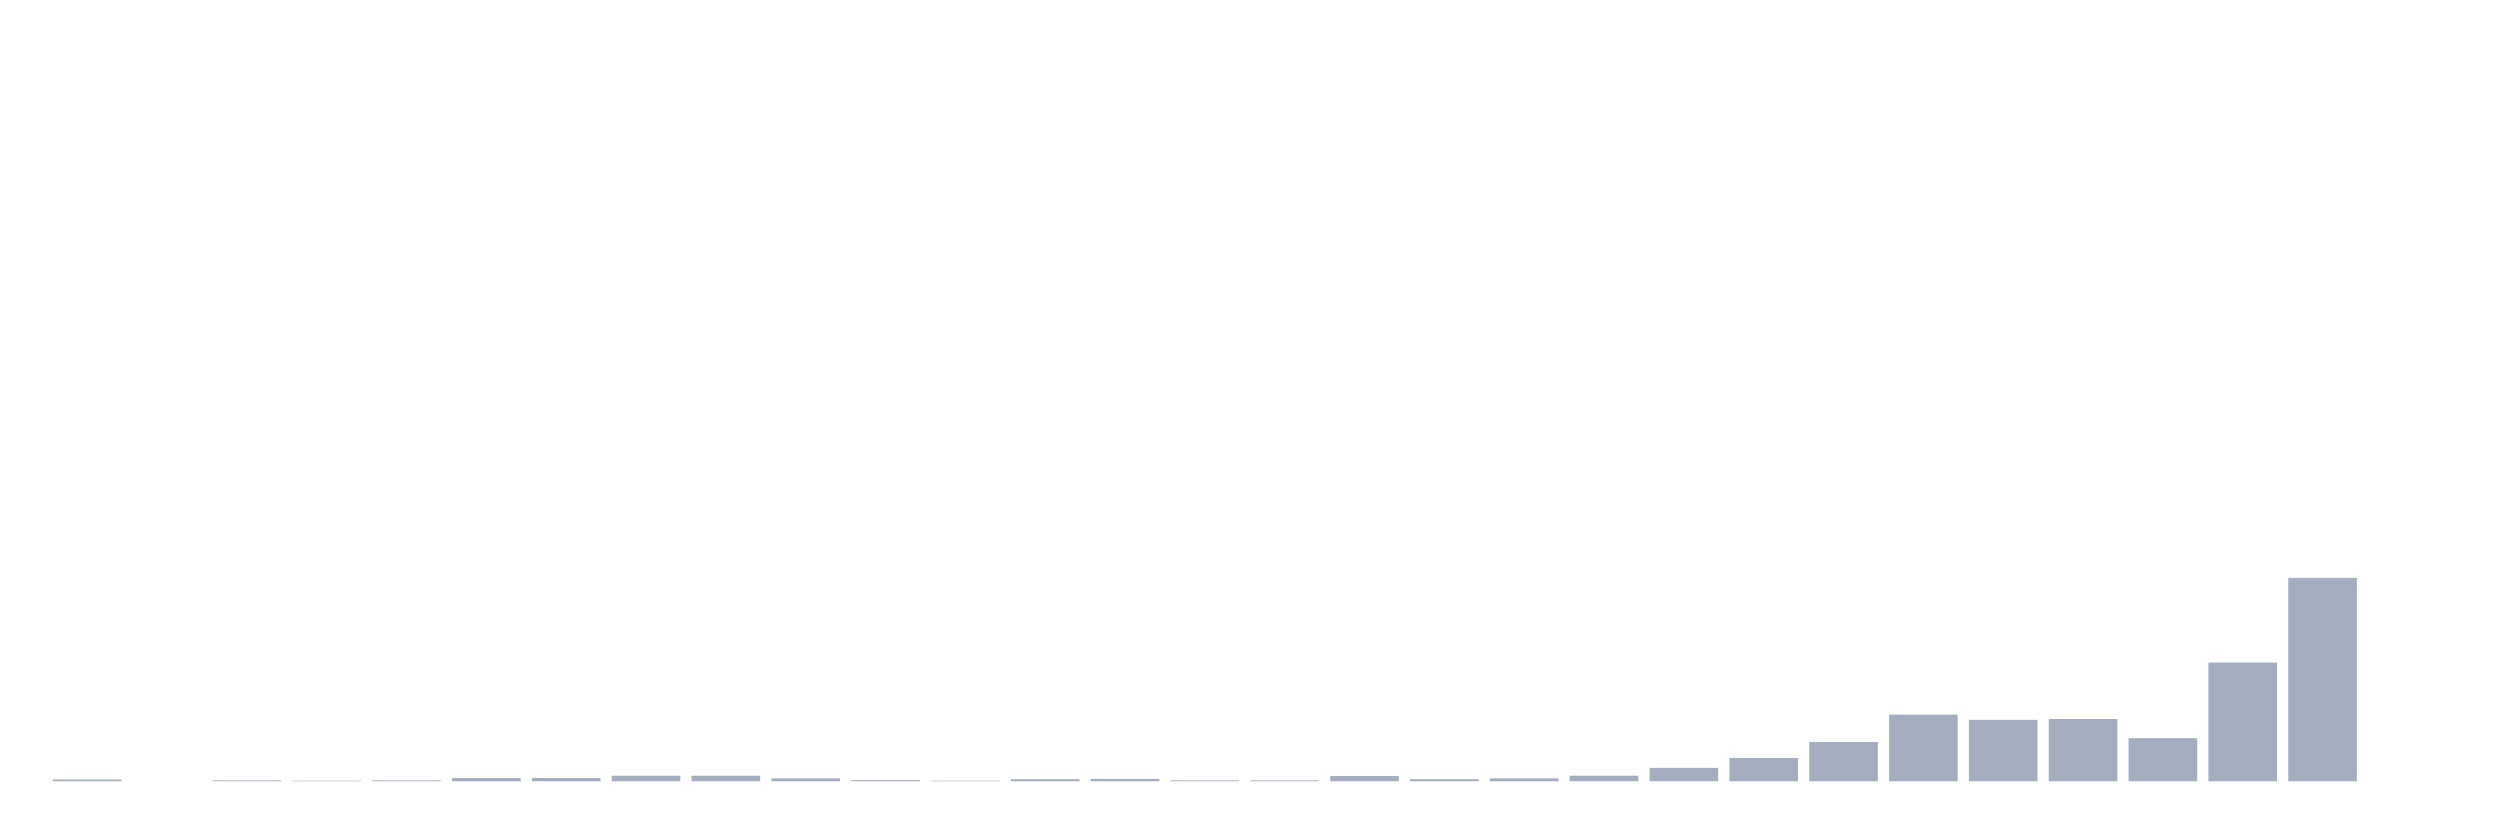
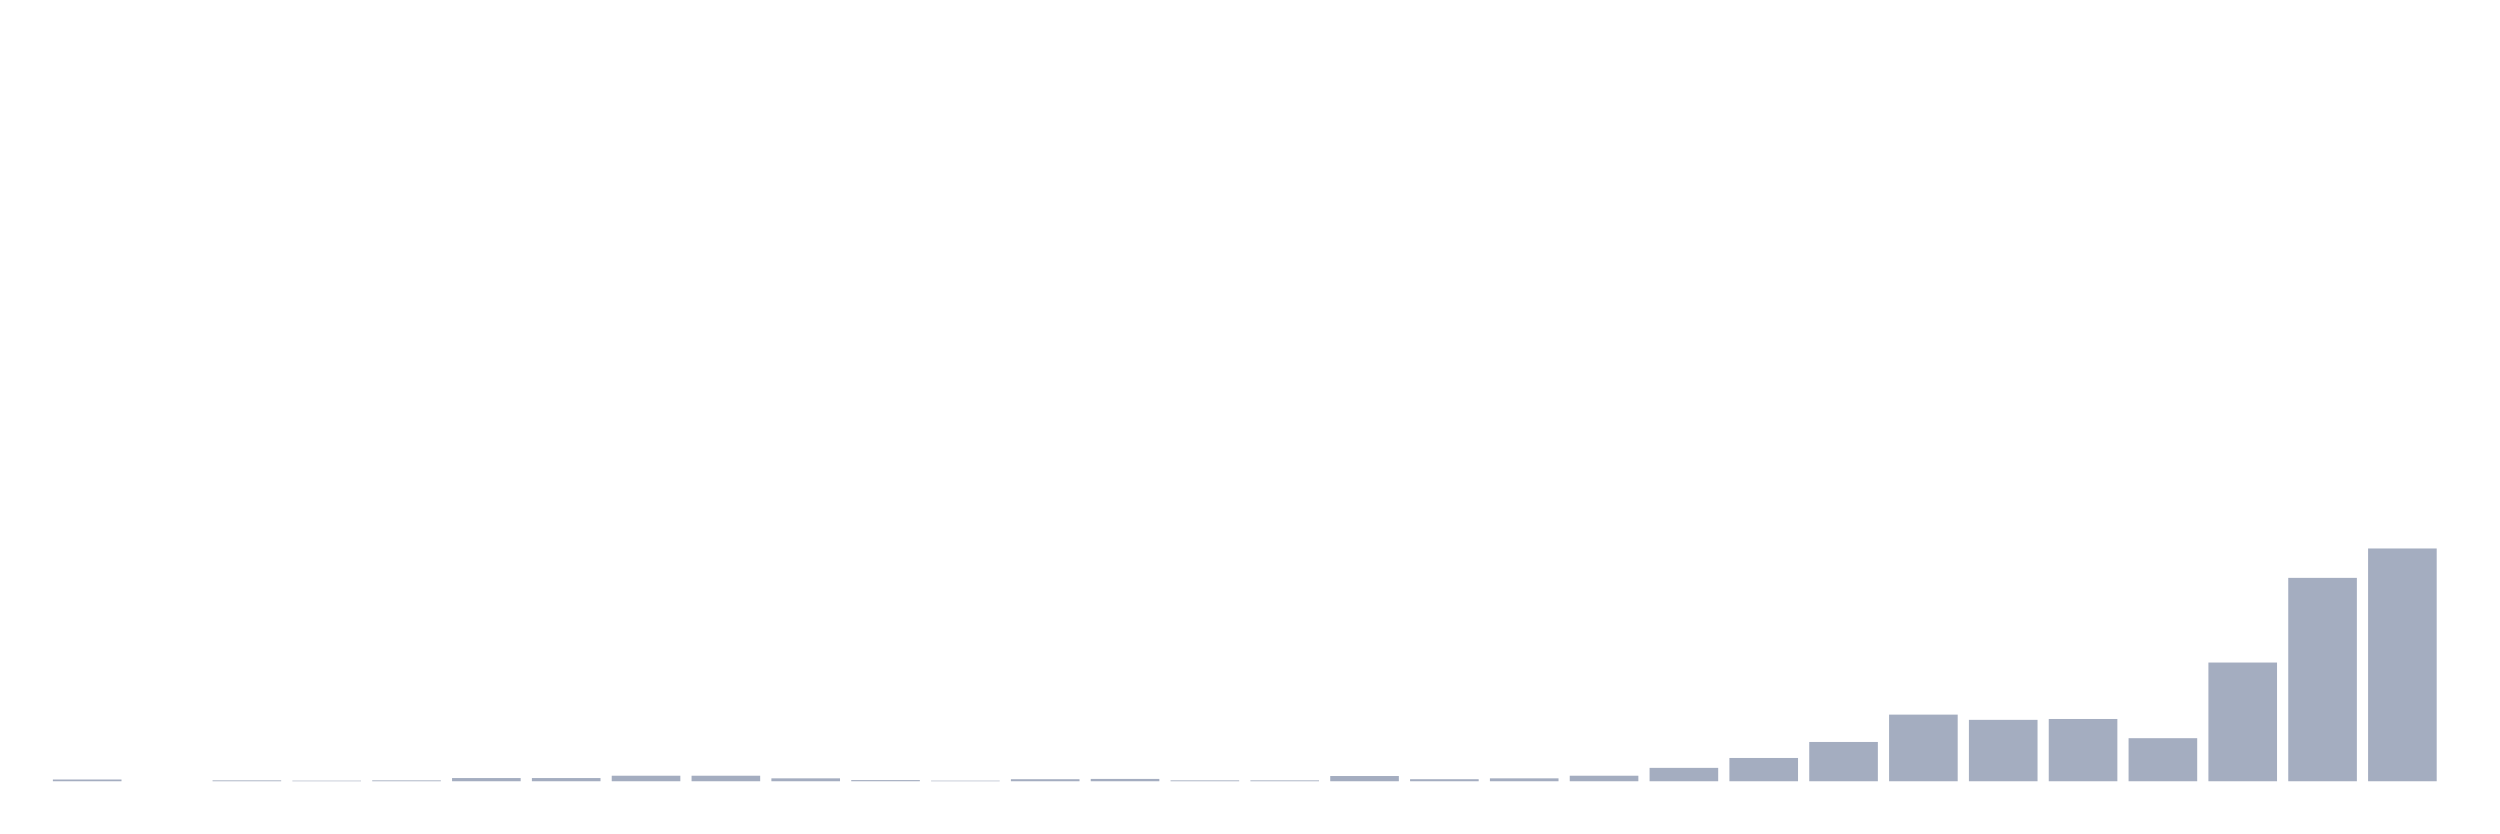
<svg xmlns="http://www.w3.org/2000/svg" viewBox="0 0 480 160">
  <g transform="translate(10,10)">
    <rect class="bar" x="0.153" width="13.175" y="139.665" height="0.335" fill="rgb(164,173,192)" />
    <rect class="bar" x="15.482" width="13.175" y="140" height="0" fill="rgb(164,173,192)" />
    <rect class="bar" x="30.81" width="13.175" y="139.832" height="0.168" fill="rgb(164,173,192)" />
    <rect class="bar" x="46.138" width="13.175" y="139.888" height="0.112" fill="rgb(164,173,192)" />
    <rect class="bar" x="61.466" width="13.175" y="139.832" height="0.168" fill="rgb(164,173,192)" />
    <rect class="bar" x="76.794" width="13.175" y="139.385" height="0.615" fill="rgb(164,173,192)" />
    <rect class="bar" x="92.123" width="13.175" y="139.385" height="0.615" fill="rgb(164,173,192)" />
    <rect class="bar" x="107.451" width="13.175" y="138.939" height="1.061" fill="rgb(164,173,192)" />
    <rect class="bar" x="122.779" width="13.175" y="138.939" height="1.061" fill="rgb(164,173,192)" />
    <rect class="bar" x="138.107" width="13.175" y="139.441" height="0.559" fill="rgb(164,173,192)" />
    <rect class="bar" x="153.436" width="13.175" y="139.777" height="0.223" fill="rgb(164,173,192)" />
    <rect class="bar" x="168.764" width="13.175" y="139.888" height="0.112" fill="rgb(164,173,192)" />
    <rect class="bar" x="184.092" width="13.175" y="139.609" height="0.391" fill="rgb(164,173,192)" />
    <rect class="bar" x="199.42" width="13.175" y="139.553" height="0.447" fill="rgb(164,173,192)" />
    <rect class="bar" x="214.748" width="13.175" y="139.832" height="0.168" fill="rgb(164,173,192)" />
    <rect class="bar" x="230.077" width="13.175" y="139.832" height="0.168" fill="rgb(164,173,192)" />
    <rect class="bar" x="245.405" width="13.175" y="138.994" height="1.006" fill="rgb(164,173,192)" />
    <rect class="bar" x="260.733" width="13.175" y="139.609" height="0.391" fill="rgb(164,173,192)" />
    <rect class="bar" x="276.061" width="13.175" y="139.441" height="0.559" fill="rgb(164,173,192)" />
    <rect class="bar" x="291.39" width="13.175" y="138.939" height="1.061" fill="rgb(164,173,192)" />
    <rect class="bar" x="306.718" width="13.175" y="137.43" height="2.57" fill="rgb(164,173,192)" />
    <rect class="bar" x="322.046" width="13.175" y="135.531" height="4.469" fill="rgb(164,173,192)" />
    <rect class="bar" x="337.374" width="13.175" y="132.458" height="7.542" fill="rgb(164,173,192)" />
    <rect class="bar" x="352.702" width="13.175" y="127.207" height="12.793" fill="rgb(164,173,192)" />
    <rect class="bar" x="368.031" width="13.175" y="128.212" height="11.788" fill="rgb(164,173,192)" />
    <rect class="bar" x="383.359" width="13.175" y="128.045" height="11.955" fill="rgb(164,173,192)" />
    <rect class="bar" x="398.687" width="13.175" y="131.732" height="8.268" fill="rgb(164,173,192)" />
    <rect class="bar" x="414.015" width="13.175" y="117.207" height="22.793" fill="rgb(164,173,192)" />
    <rect class="bar" x="429.344" width="13.175" y="100.95" height="39.05" fill="rgb(164,173,192)" />
-     <rect class="bar" x="444.672" width="13.175" y="140" height="0" fill="rgb(164,173,192)" />
+     <rect class="bar" x="444.672" width="13.175" y="95.307" height="44.693" fill="rgb(164,173,192)" />
  </g>
</svg>
